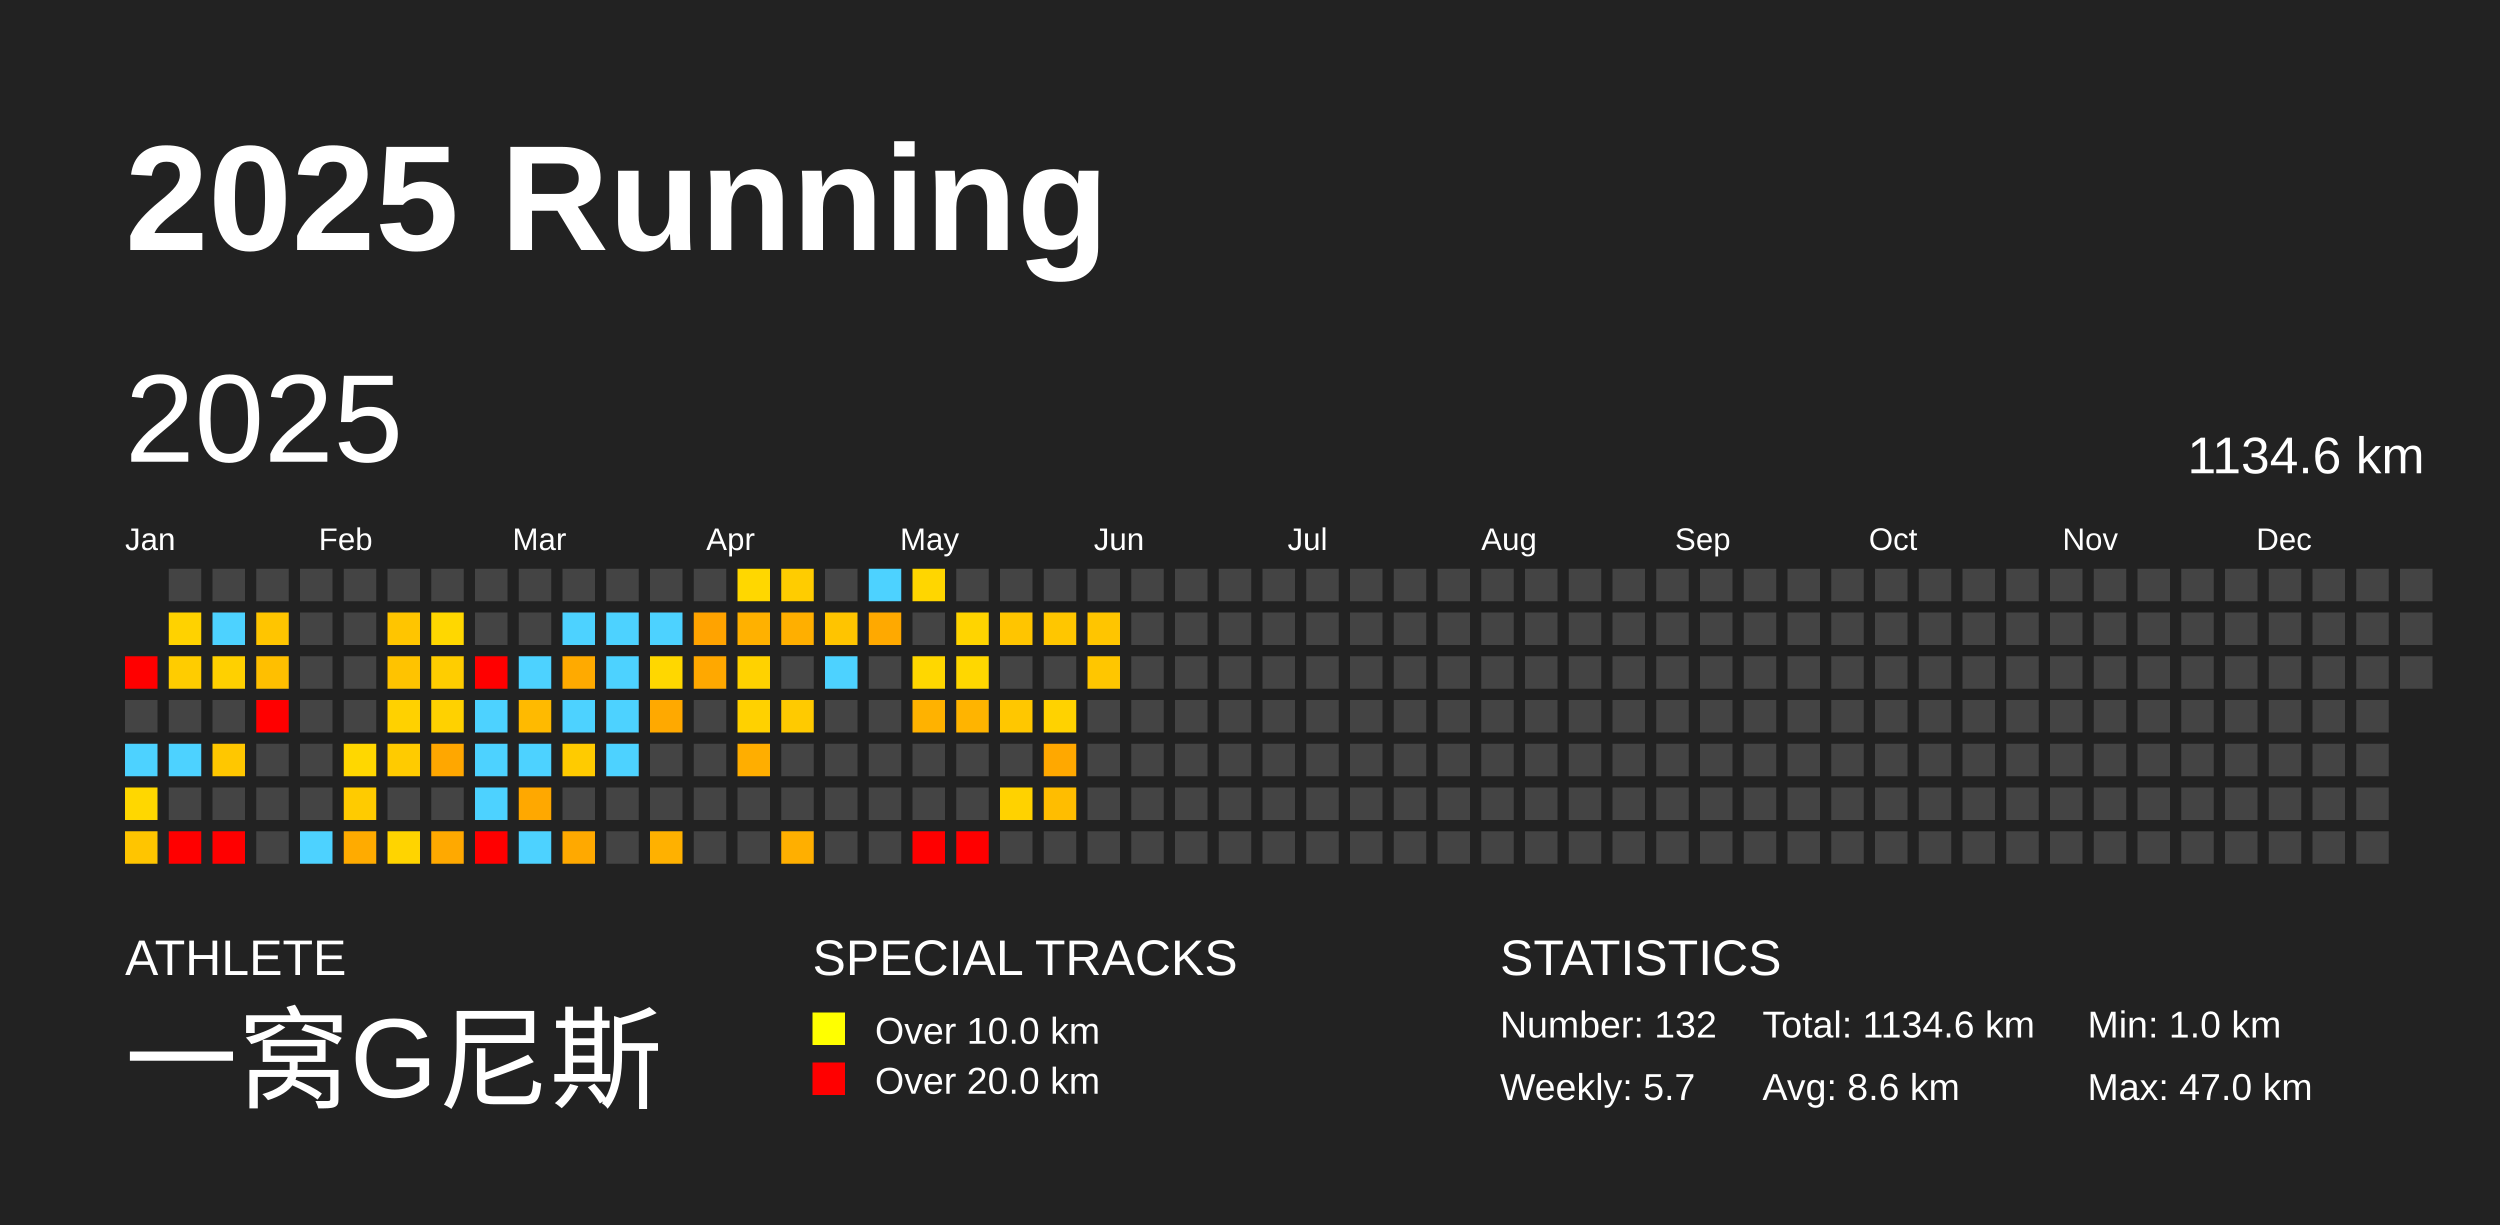
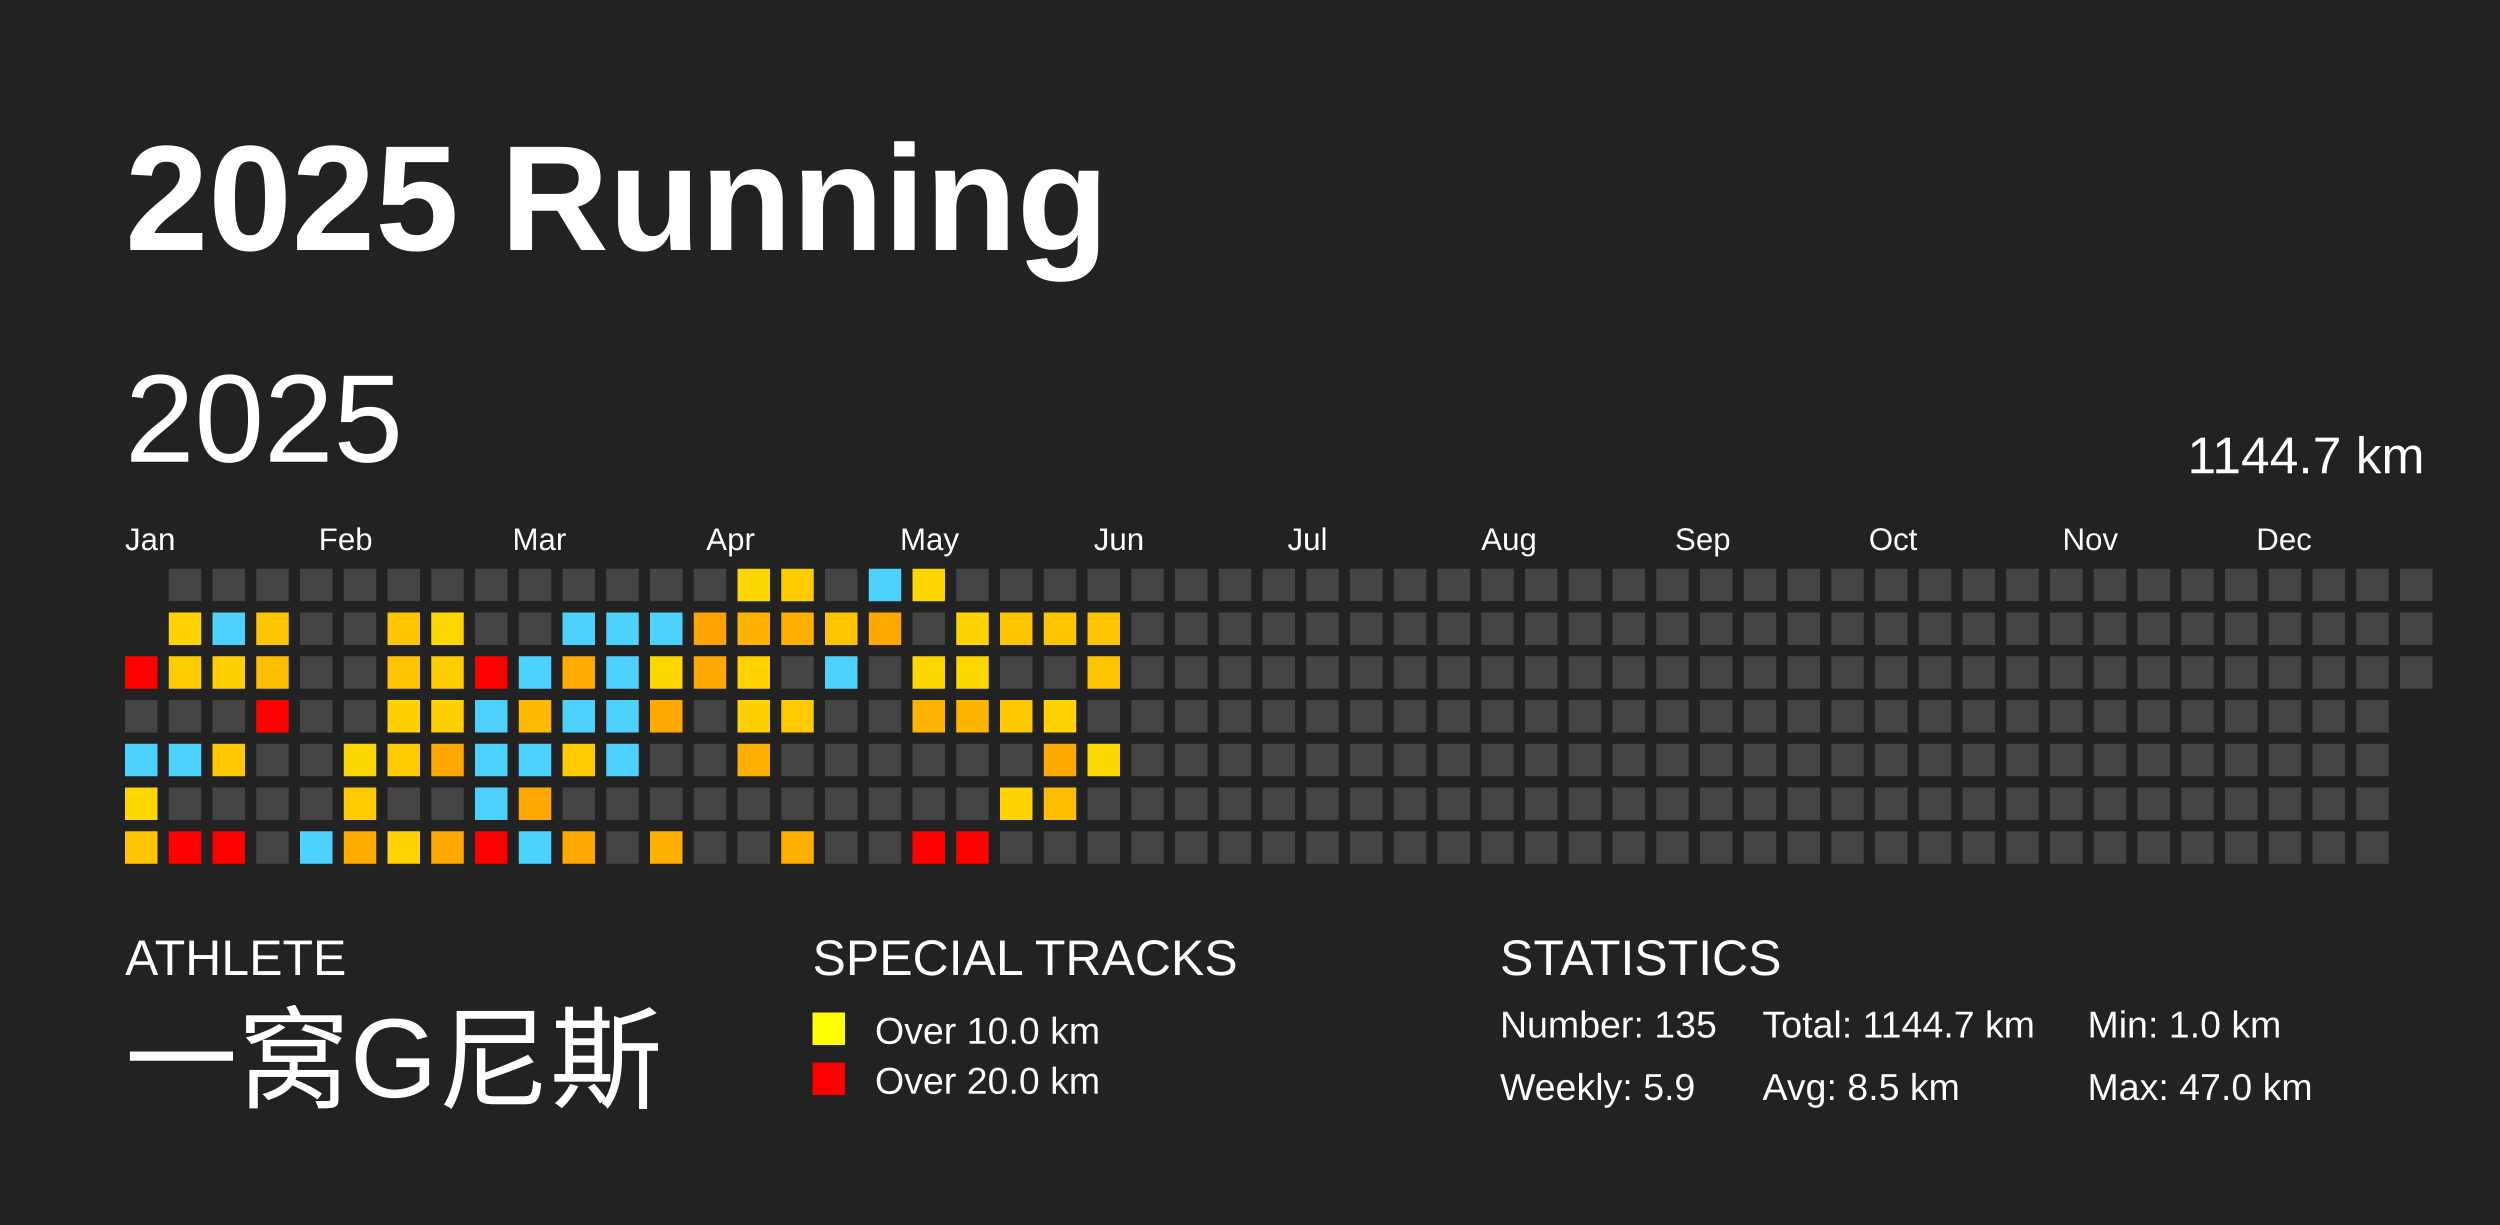
<svg xmlns="http://www.w3.org/2000/svg" baseProfile="full" height="98mm" version="1.1" viewBox="0,0,200,98" width="200mm">
  <defs />
  <rect fill="#222222" height="98" width="200" x="0" y="0" />
  <text fill="#FFFFFF" style="font-size:12px; font-family:Arial; font-weight:bold;" x="10" y="20">2025 Running</text>
  <text fill="#FFFFFF" style="font-size:4px; font-family:Arial" x="10" y="78">ATHLETE</text>
  <text fill="#FFFFFF" style="font-size:9px; font-family:Arial" x="10" y="88">一窝G尼斯</text>
  <text fill="#FFFFFF" style="font-size:4px; font-family:Arial" x="65" y="78">SPECIAL TRACKS</text>
  <rect fill="yellow" height="2.6" width="2.6" x="65" y="81" />
  <text fill="#FFFFFF" style="font-size:3px; font-family:Arial" x="70" y="83.5">Over 10.0 km</text>
  <rect fill="red" height="2.6" width="2.6" x="65" y="85" />
  <text fill="#FFFFFF" style="font-size:3px; font-family:Arial" x="70" y="87.5">Over 20.0 km</text>
  <text fill="#FFFFFF" style="font-size:4px; font-family:Arial" x="120" y="78">STATISTICS</text>
-   <text fill="#FFFFFF" style="font-size:3px; font-family:Arial" x="120" y="83">Number: 132</text>
-   <text fill="#FFFFFF" style="font-size:3px; font-family:Arial" x="120" y="88">Weekly: 5.7</text>
-   <text fill="#FFFFFF" style="font-size:3px; font-family:Arial" x="141" y="83">Total: 1134.6 km</text>
-   <text fill="#FFFFFF" style="font-size:3px; font-family:Arial" x="141" y="88">Avg: 8.6 km</text>
+   <text fill="#FFFFFF" style="font-size:3px; font-family:Arial" x="120" y="83">Number: 135</text>
+   <text fill="#FFFFFF" style="font-size:3px; font-family:Arial" x="120" y="88">Weekly: 5.9</text>
+   <text fill="#FFFFFF" style="font-size:3px; font-family:Arial" x="141" y="83">Total: 1144.7 km</text>
+   <text fill="#FFFFFF" style="font-size:3px; font-family:Arial" x="141" y="88">Avg: 8.5 km</text>
  <text fill="#FFFFFF" style="font-size:3px; font-family:Arial" x="167" y="83">Min: 1.0 km</text>
  <text fill="#FFFFFF" style="font-size:3px; font-family:Arial" x="167" y="88">Max: 47.0 km</text>
  <text dominant-baseline="hanging" fill="#FFFFFF" style="font-size:10.0px; font-family:Arial;" x="10" y="30">2025</text>
-   <text dominant-baseline="hanging" fill="#FFFFFF" style="font-size:4.125px; font-family:Arial;" x="175" y="35">1134.6 km</text>
+   <text dominant-baseline="hanging" fill="#FFFFFF" style="font-size:4.125px; font-family:Arial;" x="175" y="35">1144.7 km</text>
  <text fill="#FFFFFF" style="font-size:2.5px; font-family:Arial" x="10.0" y="44">Jan</text>
  <text fill="#FFFFFF" style="font-size:2.5px; font-family:Arial" x="25.5" y="44">Feb</text>
  <text fill="#FFFFFF" style="font-size:2.5px; font-family:Arial" x="41.0" y="44">Mar</text>
  <text fill="#FFFFFF" style="font-size:2.5px; font-family:Arial" x="56.5" y="44">Apr</text>
  <text fill="#FFFFFF" style="font-size:2.5px; font-family:Arial" x="72.0" y="44">May</text>
  <text fill="#FFFFFF" style="font-size:2.5px; font-family:Arial" x="87.5" y="44">Jun</text>
  <text fill="#FFFFFF" style="font-size:2.5px; font-family:Arial" x="103.0" y="44">Jul</text>
  <text fill="#FFFFFF" style="font-size:2.5px; font-family:Arial" x="118.5" y="44">Aug</text>
  <text fill="#FFFFFF" style="font-size:2.5px; font-family:Arial" x="134.0" y="44">Sep</text>
  <text fill="#FFFFFF" style="font-size:2.5px; font-family:Arial" x="149.5" y="44">Oct</text>
  <text fill="#FFFFFF" style="font-size:2.5px; font-family:Arial" x="165.0" y="44">Nov</text>
  <text fill="#FFFFFF" style="font-size:2.5px; font-family:Arial" x="180.5" y="44">Dec</text>
  <rect fill="red" height="2.6" width="2.6" x="10.0" y="52.5" />
  <rect fill="#444444" height="2.6" width="2.6" x="10.0" y="56.0" />
  <rect fill="#4dd2ff" height="2.6" width="2.6" x="10.0" y="59.5" />
  <rect fill="#ffd700" height="2.6" width="2.6" x="10.0" y="63.0" />
  <rect fill="#ffc500" height="2.6" width="2.6" x="10.0" y="66.5" />
  <rect fill="#444444" height="2.6" width="2.6" x="13.5" y="45.5" />
  <rect fill="#ffd200" height="2.6" width="2.6" x="13.5" y="49.0" />
  <rect fill="#ffcc00" height="2.6" width="2.6" x="13.5" y="52.5" />
  <rect fill="#444444" height="2.6" width="2.6" x="13.5" y="56.0" />
  <rect fill="#4dd2ff" height="2.6" width="2.6" x="13.5" y="59.5" />
  <rect fill="#444444" height="2.6" width="2.6" x="13.5" y="63.0" />
  <rect fill="red" height="2.6" width="2.6" x="13.5" y="66.5" />
  <rect fill="#444444" height="2.6" width="2.6" x="17.0" y="45.5" />
  <rect fill="#4dd2ff" height="2.6" width="2.6" x="17.0" y="49.0" />
  <rect fill="#ffd000" height="2.6" width="2.6" x="17.0" y="52.5" />
  <rect fill="#444444" height="2.6" width="2.6" x="17.0" y="56.0" />
  <rect fill="#ffc700" height="2.6" width="2.6" x="17.0" y="59.5" />
  <rect fill="#444444" height="2.6" width="2.6" x="17.0" y="63.0" />
  <rect fill="red" height="2.6" width="2.6" x="17.0" y="66.5" />
  <rect fill="#444444" height="2.6" width="2.6" x="20.5" y="45.5" />
  <rect fill="#ffc500" height="2.6" width="2.6" x="20.5" y="49.0" />
  <rect fill="#ffbf00" height="2.6" width="2.6" x="20.5" y="52.5" />
  <rect fill="red" height="2.6" width="2.6" x="20.5" y="56.0" />
  <rect fill="#444444" height="2.6" width="2.6" x="20.5" y="59.5" />
  <rect fill="#444444" height="2.6" width="2.6" x="20.5" y="63.0" />
  <rect fill="#444444" height="2.6" width="2.6" x="20.5" y="66.5" />
  <rect fill="#444444" height="2.6" width="2.6" x="24.0" y="45.5" />
  <rect fill="#444444" height="2.6" width="2.6" x="24.0" y="49.0" />
  <rect fill="#444444" height="2.6" width="2.6" x="24.0" y="52.5" />
  <rect fill="#444444" height="2.6" width="2.6" x="24.0" y="56.0" />
  <rect fill="#444444" height="2.6" width="2.6" x="24.0" y="59.5" />
  <rect fill="#444444" height="2.6" width="2.6" x="24.0" y="63.0" />
  <rect fill="#4dd2ff" height="2.6" width="2.6" x="24.0" y="66.5" />
  <rect fill="#444444" height="2.6" width="2.6" x="27.5" y="45.5" />
  <rect fill="#444444" height="2.6" width="2.6" x="27.5" y="49.0" />
  <rect fill="#444444" height="2.6" width="2.6" x="27.5" y="52.5" />
  <rect fill="#444444" height="2.6" width="2.6" x="27.5" y="56.0" />
  <rect fill="#ffd700" height="2.6" width="2.6" x="27.5" y="59.5" />
  <rect fill="#ffcb00" height="2.6" width="2.6" x="27.5" y="63.0" />
  <rect fill="#ffab00" height="2.6" width="2.6" x="27.5" y="66.5" />
  <rect fill="#444444" height="2.6" width="2.6" x="31.0" y="45.5" />
  <rect fill="#ffc500" height="2.6" width="2.6" x="31.0" y="49.0" />
  <rect fill="#ffc300" height="2.6" width="2.6" x="31.0" y="52.5" />
  <rect fill="#ffd100" height="2.6" width="2.6" x="31.0" y="56.0" />
  <rect fill="#ffcb00" height="2.6" width="2.6" x="31.0" y="59.5" />
  <rect fill="#444444" height="2.6" width="2.6" x="31.0" y="63.0" />
  <rect fill="#ffd400" height="2.6" width="2.6" x="31.0" y="66.5" />
  <rect fill="#444444" height="2.6" width="2.6" x="34.5" y="45.5" />
  <rect fill="#ffd700" height="2.6" width="2.6" x="34.5" y="49.0" />
  <rect fill="#ffcd00" height="2.6" width="2.6" x="34.5" y="52.5" />
  <rect fill="#ffd100" height="2.6" width="2.6" x="34.5" y="56.0" />
  <rect fill="#ffa700" height="2.6" width="2.6" x="34.5" y="59.5" />
  <rect fill="#444444" height="2.6" width="2.6" x="34.5" y="63.0" />
  <rect fill="#ffa900" height="2.6" width="2.6" x="34.5" y="66.5" />
  <rect fill="#444444" height="2.6" width="2.6" x="38.0" y="45.5" />
  <rect fill="#444444" height="2.6" width="2.6" x="38.0" y="49.0" />
  <rect fill="red" height="2.6" width="2.6" x="38.0" y="52.5" />
  <rect fill="#4dd2ff" height="2.6" width="2.6" x="38.0" y="56.0" />
  <rect fill="#4dd2ff" height="2.6" width="2.6" x="38.0" y="59.5" />
  <rect fill="#4dd2ff" height="2.6" width="2.6" x="38.0" y="63.0" />
  <rect fill="red" height="2.6" width="2.6" x="38.0" y="66.5" />
  <rect fill="#444444" height="2.6" width="2.6" x="41.5" y="45.5" />
  <rect fill="#444444" height="2.6" width="2.6" x="41.5" y="49.0" />
  <rect fill="#4dd2ff" height="2.6" width="2.6" x="41.5" y="52.5" />
  <rect fill="#ffba00" height="2.6" width="2.6" x="41.5" y="56.0" />
  <rect fill="#4dd2ff" height="2.6" width="2.6" x="41.5" y="59.5" />
  <rect fill="#ffa800" height="2.6" width="2.6" x="41.5" y="63.0" />
  <rect fill="#4dd2ff" height="2.6" width="2.6" x="41.5" y="66.5" />
  <rect fill="#444444" height="2.6" width="2.6" x="45.0" y="45.5" />
  <rect fill="#4dd2ff" height="2.6" width="2.6" x="45.0" y="49.0" />
  <rect fill="#ffaa00" height="2.6" width="2.6" x="45.0" y="52.5" />
  <rect fill="#4dd2ff" height="2.6" width="2.6" x="45.0" y="56.0" />
  <rect fill="#ffcb00" height="2.6" width="2.6" x="45.0" y="59.5" />
  <rect fill="#444444" height="2.6" width="2.6" x="45.0" y="63.0" />
  <rect fill="#ffa900" height="2.6" width="2.6" x="45.0" y="66.5" />
  <rect fill="#444444" height="2.6" width="2.6" x="48.5" y="45.5" />
  <rect fill="#4dd2ff" height="2.6" width="2.6" x="48.5" y="49.0" />
  <rect fill="#4dd2ff" height="2.6" width="2.6" x="48.5" y="52.5" />
  <rect fill="#4dd2ff" height="2.6" width="2.6" x="48.5" y="56.0" />
  <rect fill="#4dd2ff" height="2.6" width="2.6" x="48.5" y="59.5" />
  <rect fill="#444444" height="2.6" width="2.6" x="48.5" y="63.0" />
  <rect fill="#444444" height="2.6" width="2.6" x="48.5" y="66.5" />
  <rect fill="#444444" height="2.6" width="2.6" x="52.0" y="45.5" />
  <rect fill="#4dd2ff" height="2.6" width="2.6" x="52.0" y="49.0" />
  <rect fill="#ffd700" height="2.6" width="2.6" x="52.0" y="52.5" />
  <rect fill="#ffa900" height="2.6" width="2.6" x="52.0" y="56.0" />
  <rect fill="#444444" height="2.6" width="2.6" x="52.0" y="59.5" />
  <rect fill="#444444" height="2.6" width="2.6" x="52.0" y="63.0" />
  <rect fill="#ffb100" height="2.6" width="2.6" x="52.0" y="66.5" />
  <rect fill="#444444" height="2.6" width="2.6" x="55.5" y="45.5" />
  <rect fill="#ffa300" height="2.6" width="2.6" x="55.5" y="49.0" />
  <rect fill="#ffa800" height="2.6" width="2.6" x="55.5" y="52.5" />
  <rect fill="#444444" height="2.6" width="2.6" x="55.5" y="56.0" />
  <rect fill="#444444" height="2.6" width="2.6" x="55.5" y="59.5" />
  <rect fill="#444444" height="2.6" width="2.6" x="55.5" y="63.0" />
  <rect fill="#444444" height="2.6" width="2.6" x="55.5" y="66.5" />
  <rect fill="#ffd700" height="2.6" width="2.6" x="59.0" y="45.5" />
  <rect fill="#ffb100" height="2.6" width="2.6" x="59.0" y="49.0" />
  <rect fill="#ffd200" height="2.6" width="2.6" x="59.0" y="52.5" />
  <rect fill="#ffd100" height="2.6" width="2.6" x="59.0" y="56.0" />
  <rect fill="#ffae00" height="2.6" width="2.6" x="59.0" y="59.5" />
  <rect fill="#444444" height="2.6" width="2.6" x="59.0" y="63.0" />
  <rect fill="#444444" height="2.6" width="2.6" x="59.0" y="66.5" />
  <rect fill="#ffcc00" height="2.6" width="2.6" x="62.5" y="45.5" />
  <rect fill="#ffaf00" height="2.6" width="2.6" x="62.5" y="49.0" />
  <rect fill="#444444" height="2.6" width="2.6" x="62.5" y="52.5" />
  <rect fill="#ffca00" height="2.6" width="2.6" x="62.5" y="56.0" />
  <rect fill="#444444" height="2.6" width="2.6" x="62.5" y="59.5" />
  <rect fill="#444444" height="2.6" width="2.6" x="62.5" y="63.0" />
  <rect fill="#ffaf00" height="2.6" width="2.6" x="62.5" y="66.5" />
  <rect fill="#444444" height="2.6" width="2.6" x="66.0" y="45.5" />
  <rect fill="#ffc400" height="2.6" width="2.6" x="66.0" y="49.0" />
  <rect fill="#4dd2ff" height="2.6" width="2.6" x="66.0" y="52.5" />
  <rect fill="#444444" height="2.6" width="2.6" x="66.0" y="56.0" />
  <rect fill="#444444" height="2.6" width="2.6" x="66.0" y="59.5" />
  <rect fill="#444444" height="2.6" width="2.6" x="66.0" y="63.0" />
  <rect fill="#444444" height="2.6" width="2.6" x="66.0" y="66.5" />
  <rect fill="#4dd2ff" height="2.6" width="2.6" x="69.5" y="45.5" />
  <rect fill="#ffa900" height="2.6" width="2.6" x="69.5" y="49.0" />
  <rect fill="#444444" height="2.6" width="2.6" x="69.5" y="52.5" />
  <rect fill="#444444" height="2.6" width="2.6" x="69.5" y="56.0" />
  <rect fill="#444444" height="2.6" width="2.6" x="69.5" y="59.5" />
  <rect fill="#444444" height="2.6" width="2.6" x="69.5" y="63.0" />
  <rect fill="#444444" height="2.6" width="2.6" x="69.5" y="66.5" />
  <rect fill="#ffd600" height="2.6" width="2.6" x="73.0" y="45.5" />
  <rect fill="#444444" height="2.6" width="2.6" x="73.0" y="49.0" />
  <rect fill="#ffd700" height="2.6" width="2.6" x="73.0" y="52.5" />
  <rect fill="#ffb200" height="2.6" width="2.6" x="73.0" y="56.0" />
  <rect fill="#444444" height="2.6" width="2.6" x="73.0" y="59.5" />
  <rect fill="#444444" height="2.6" width="2.6" x="73.0" y="63.0" />
  <rect fill="red" height="2.6" width="2.6" x="73.0" y="66.5" />
  <rect fill="#444444" height="2.6" width="2.6" x="76.5" y="45.5" />
  <rect fill="#ffd400" height="2.6" width="2.6" x="76.5" y="49.0" />
  <rect fill="#ffd700" height="2.6" width="2.6" x="76.5" y="52.5" />
  <rect fill="#ffb400" height="2.6" width="2.6" x="76.5" y="56.0" />
  <rect fill="#444444" height="2.6" width="2.6" x="76.5" y="59.5" />
  <rect fill="#444444" height="2.6" width="2.6" x="76.5" y="63.0" />
  <rect fill="red" height="2.6" width="2.6" x="76.5" y="66.5" />
  <rect fill="#444444" height="2.6" width="2.6" x="80.0" y="45.5" />
  <rect fill="#ffc500" height="2.6" width="2.6" x="80.0" y="49.0" />
  <rect fill="#444444" height="2.6" width="2.6" x="80.0" y="52.5" />
  <rect fill="#ffc700" height="2.6" width="2.6" x="80.0" y="56.0" />
  <rect fill="#444444" height="2.6" width="2.6" x="80.0" y="59.5" />
  <rect fill="#ffd200" height="2.6" width="2.6" x="80.0" y="63.0" />
  <rect fill="#444444" height="2.6" width="2.6" x="80.0" y="66.5" />
  <rect fill="#444444" height="2.6" width="2.6" x="83.5" y="45.5" />
  <rect fill="#ffc600" height="2.6" width="2.6" x="83.5" y="49.0" />
  <rect fill="#444444" height="2.6" width="2.6" x="83.5" y="52.5" />
  <rect fill="#ffd200" height="2.6" width="2.6" x="83.5" y="56.0" />
  <rect fill="#ffa800" height="2.6" width="2.6" x="83.5" y="59.5" />
  <rect fill="#ffbd00" height="2.6" width="2.6" x="83.5" y="63.0" />
  <rect fill="#444444" height="2.6" width="2.6" x="83.5" y="66.5" />
  <rect fill="#444444" height="2.6" width="2.6" x="87.0" y="45.5" />
  <rect fill="#ffc500" height="2.6" width="2.6" x="87.0" y="49.0" />
  <rect fill="#ffc600" height="2.6" width="2.6" x="87.0" y="52.5" />
  <rect fill="#444444" height="2.6" width="2.6" x="87.0" y="56.0" />
-   <rect fill="#444444" height="2.6" width="2.6" x="87.0" y="59.5" />
+   <rect fill="#ffd700" height="2.6" width="2.6" x="87.0" y="59.5" />
  <rect fill="#444444" height="2.6" width="2.6" x="87.0" y="63.0" />
  <rect fill="#444444" height="2.6" width="2.6" x="87.0" y="66.5" />
  <rect fill="#444444" height="2.6" width="2.6" x="90.5" y="45.5" />
  <rect fill="#444444" height="2.6" width="2.6" x="90.5" y="49.0" />
  <rect fill="#444444" height="2.6" width="2.6" x="90.5" y="52.5" />
  <rect fill="#444444" height="2.6" width="2.6" x="90.5" y="56.0" />
  <rect fill="#444444" height="2.6" width="2.6" x="90.5" y="59.5" />
  <rect fill="#444444" height="2.6" width="2.6" x="90.5" y="63.0" />
  <rect fill="#444444" height="2.6" width="2.6" x="90.5" y="66.5" />
  <rect fill="#444444" height="2.6" width="2.6" x="94.0" y="45.5" />
  <rect fill="#444444" height="2.6" width="2.6" x="94.0" y="49.0" />
  <rect fill="#444444" height="2.6" width="2.6" x="94.0" y="52.5" />
  <rect fill="#444444" height="2.6" width="2.6" x="94.0" y="56.0" />
  <rect fill="#444444" height="2.6" width="2.6" x="94.0" y="59.5" />
  <rect fill="#444444" height="2.6" width="2.6" x="94.0" y="63.0" />
  <rect fill="#444444" height="2.6" width="2.6" x="94.0" y="66.5" />
  <rect fill="#444444" height="2.6" width="2.6" x="97.5" y="45.5" />
  <rect fill="#444444" height="2.6" width="2.6" x="97.5" y="49.0" />
  <rect fill="#444444" height="2.6" width="2.6" x="97.5" y="52.5" />
  <rect fill="#444444" height="2.6" width="2.6" x="97.5" y="56.0" />
  <rect fill="#444444" height="2.6" width="2.6" x="97.5" y="59.5" />
  <rect fill="#444444" height="2.6" width="2.6" x="97.5" y="63.0" />
  <rect fill="#444444" height="2.6" width="2.6" x="97.5" y="66.5" />
  <rect fill="#444444" height="2.6" width="2.6" x="101.0" y="45.5" />
  <rect fill="#444444" height="2.6" width="2.6" x="101.0" y="49.0" />
  <rect fill="#444444" height="2.6" width="2.6" x="101.0" y="52.5" />
  <rect fill="#444444" height="2.6" width="2.6" x="101.0" y="56.0" />
  <rect fill="#444444" height="2.6" width="2.6" x="101.0" y="59.5" />
  <rect fill="#444444" height="2.6" width="2.6" x="101.0" y="63.0" />
  <rect fill="#444444" height="2.6" width="2.6" x="101.0" y="66.5" />
  <rect fill="#444444" height="2.6" width="2.6" x="104.5" y="45.5" />
  <rect fill="#444444" height="2.6" width="2.6" x="104.5" y="49.0" />
  <rect fill="#444444" height="2.6" width="2.6" x="104.5" y="52.5" />
  <rect fill="#444444" height="2.6" width="2.6" x="104.5" y="56.0" />
  <rect fill="#444444" height="2.6" width="2.6" x="104.5" y="59.5" />
  <rect fill="#444444" height="2.6" width="2.6" x="104.5" y="63.0" />
  <rect fill="#444444" height="2.6" width="2.6" x="104.5" y="66.5" />
  <rect fill="#444444" height="2.6" width="2.6" x="108.0" y="45.5" />
  <rect fill="#444444" height="2.6" width="2.6" x="108.0" y="49.0" />
  <rect fill="#444444" height="2.6" width="2.6" x="108.0" y="52.5" />
  <rect fill="#444444" height="2.6" width="2.6" x="108.0" y="56.0" />
  <rect fill="#444444" height="2.6" width="2.6" x="108.0" y="59.5" />
  <rect fill="#444444" height="2.6" width="2.6" x="108.0" y="63.0" />
  <rect fill="#444444" height="2.6" width="2.6" x="108.0" y="66.5" />
  <rect fill="#444444" height="2.6" width="2.6" x="111.5" y="45.5" />
  <rect fill="#444444" height="2.6" width="2.6" x="111.5" y="49.0" />
  <rect fill="#444444" height="2.6" width="2.6" x="111.5" y="52.5" />
  <rect fill="#444444" height="2.6" width="2.6" x="111.5" y="56.0" />
  <rect fill="#444444" height="2.6" width="2.6" x="111.5" y="59.5" />
  <rect fill="#444444" height="2.6" width="2.6" x="111.5" y="63.0" />
  <rect fill="#444444" height="2.6" width="2.6" x="111.5" y="66.5" />
  <rect fill="#444444" height="2.6" width="2.6" x="115.0" y="45.5" />
  <rect fill="#444444" height="2.6" width="2.6" x="115.0" y="49.0" />
  <rect fill="#444444" height="2.6" width="2.6" x="115.0" y="52.5" />
  <rect fill="#444444" height="2.6" width="2.6" x="115.0" y="56.0" />
  <rect fill="#444444" height="2.6" width="2.6" x="115.0" y="59.5" />
  <rect fill="#444444" height="2.6" width="2.6" x="115.0" y="63.0" />
  <rect fill="#444444" height="2.6" width="2.6" x="115.0" y="66.5" />
  <rect fill="#444444" height="2.6" width="2.6" x="118.5" y="45.5" />
  <rect fill="#444444" height="2.6" width="2.6" x="118.5" y="49.0" />
  <rect fill="#444444" height="2.6" width="2.6" x="118.5" y="52.5" />
  <rect fill="#444444" height="2.6" width="2.6" x="118.5" y="56.0" />
  <rect fill="#444444" height="2.6" width="2.6" x="118.5" y="59.5" />
  <rect fill="#444444" height="2.6" width="2.6" x="118.5" y="63.0" />
  <rect fill="#444444" height="2.6" width="2.6" x="118.5" y="66.5" />
  <rect fill="#444444" height="2.6" width="2.6" x="122.0" y="45.5" />
  <rect fill="#444444" height="2.6" width="2.6" x="122.0" y="49.0" />
  <rect fill="#444444" height="2.6" width="2.6" x="122.0" y="52.5" />
  <rect fill="#444444" height="2.6" width="2.6" x="122.0" y="56.0" />
  <rect fill="#444444" height="2.6" width="2.6" x="122.0" y="59.5" />
  <rect fill="#444444" height="2.6" width="2.6" x="122.0" y="63.0" />
  <rect fill="#444444" height="2.6" width="2.6" x="122.0" y="66.5" />
  <rect fill="#444444" height="2.6" width="2.6" x="125.5" y="45.5" />
  <rect fill="#444444" height="2.6" width="2.6" x="125.5" y="49.0" />
  <rect fill="#444444" height="2.6" width="2.6" x="125.5" y="52.5" />
  <rect fill="#444444" height="2.6" width="2.6" x="125.5" y="56.0" />
  <rect fill="#444444" height="2.6" width="2.6" x="125.5" y="59.5" />
  <rect fill="#444444" height="2.6" width="2.6" x="125.5" y="63.0" />
  <rect fill="#444444" height="2.6" width="2.6" x="125.5" y="66.5" />
  <rect fill="#444444" height="2.6" width="2.6" x="129.0" y="45.5" />
  <rect fill="#444444" height="2.6" width="2.6" x="129.0" y="49.0" />
  <rect fill="#444444" height="2.6" width="2.6" x="129.0" y="52.5" />
  <rect fill="#444444" height="2.6" width="2.6" x="129.0" y="56.0" />
  <rect fill="#444444" height="2.6" width="2.6" x="129.0" y="59.5" />
  <rect fill="#444444" height="2.6" width="2.6" x="129.0" y="63.0" />
  <rect fill="#444444" height="2.6" width="2.6" x="129.0" y="66.5" />
  <rect fill="#444444" height="2.6" width="2.6" x="132.5" y="45.5" />
  <rect fill="#444444" height="2.6" width="2.6" x="132.5" y="49.0" />
  <rect fill="#444444" height="2.6" width="2.6" x="132.5" y="52.5" />
  <rect fill="#444444" height="2.6" width="2.6" x="132.5" y="56.0" />
  <rect fill="#444444" height="2.6" width="2.6" x="132.5" y="59.5" />
  <rect fill="#444444" height="2.6" width="2.6" x="132.5" y="63.0" />
  <rect fill="#444444" height="2.6" width="2.6" x="132.5" y="66.5" />
  <rect fill="#444444" height="2.6" width="2.6" x="136.0" y="45.5" />
  <rect fill="#444444" height="2.6" width="2.6" x="136.0" y="49.0" />
  <rect fill="#444444" height="2.6" width="2.6" x="136.0" y="52.5" />
  <rect fill="#444444" height="2.6" width="2.6" x="136.0" y="56.0" />
  <rect fill="#444444" height="2.6" width="2.6" x="136.0" y="59.5" />
  <rect fill="#444444" height="2.6" width="2.6" x="136.0" y="63.0" />
  <rect fill="#444444" height="2.6" width="2.6" x="136.0" y="66.5" />
  <rect fill="#444444" height="2.6" width="2.6" x="139.5" y="45.5" />
  <rect fill="#444444" height="2.6" width="2.6" x="139.5" y="49.0" />
  <rect fill="#444444" height="2.6" width="2.6" x="139.5" y="52.5" />
  <rect fill="#444444" height="2.6" width="2.6" x="139.5" y="56.0" />
  <rect fill="#444444" height="2.6" width="2.6" x="139.5" y="59.5" />
  <rect fill="#444444" height="2.6" width="2.6" x="139.5" y="63.0" />
  <rect fill="#444444" height="2.6" width="2.6" x="139.5" y="66.5" />
  <rect fill="#444444" height="2.6" width="2.6" x="143.0" y="45.5" />
  <rect fill="#444444" height="2.6" width="2.6" x="143.0" y="49.0" />
  <rect fill="#444444" height="2.6" width="2.6" x="143.0" y="52.5" />
  <rect fill="#444444" height="2.6" width="2.6" x="143.0" y="56.0" />
  <rect fill="#444444" height="2.6" width="2.6" x="143.0" y="59.5" />
  <rect fill="#444444" height="2.6" width="2.6" x="143.0" y="63.0" />
  <rect fill="#444444" height="2.6" width="2.6" x="143.0" y="66.5" />
  <rect fill="#444444" height="2.6" width="2.6" x="146.5" y="45.5" />
  <rect fill="#444444" height="2.6" width="2.6" x="146.5" y="49.0" />
  <rect fill="#444444" height="2.6" width="2.6" x="146.5" y="52.5" />
  <rect fill="#444444" height="2.6" width="2.6" x="146.5" y="56.0" />
  <rect fill="#444444" height="2.6" width="2.6" x="146.5" y="59.5" />
  <rect fill="#444444" height="2.6" width="2.6" x="146.5" y="63.0" />
  <rect fill="#444444" height="2.6" width="2.6" x="146.5" y="66.5" />
  <rect fill="#444444" height="2.6" width="2.6" x="150.0" y="45.5" />
  <rect fill="#444444" height="2.6" width="2.6" x="150.0" y="49.0" />
  <rect fill="#444444" height="2.6" width="2.6" x="150.0" y="52.5" />
  <rect fill="#444444" height="2.6" width="2.6" x="150.0" y="56.0" />
  <rect fill="#444444" height="2.6" width="2.6" x="150.0" y="59.5" />
  <rect fill="#444444" height="2.6" width="2.6" x="150.0" y="63.0" />
  <rect fill="#444444" height="2.6" width="2.6" x="150.0" y="66.5" />
  <rect fill="#444444" height="2.6" width="2.6" x="153.5" y="45.5" />
  <rect fill="#444444" height="2.6" width="2.6" x="153.5" y="49.0" />
  <rect fill="#444444" height="2.6" width="2.6" x="153.5" y="52.5" />
  <rect fill="#444444" height="2.6" width="2.6" x="153.5" y="56.0" />
  <rect fill="#444444" height="2.6" width="2.6" x="153.5" y="59.5" />
  <rect fill="#444444" height="2.6" width="2.6" x="153.5" y="63.0" />
  <rect fill="#444444" height="2.6" width="2.6" x="153.5" y="66.5" />
  <rect fill="#444444" height="2.6" width="2.6" x="157.0" y="45.5" />
  <rect fill="#444444" height="2.6" width="2.6" x="157.0" y="49.0" />
  <rect fill="#444444" height="2.6" width="2.6" x="157.0" y="52.5" />
  <rect fill="#444444" height="2.6" width="2.6" x="157.0" y="56.0" />
  <rect fill="#444444" height="2.6" width="2.6" x="157.0" y="59.5" />
  <rect fill="#444444" height="2.6" width="2.6" x="157.0" y="63.0" />
  <rect fill="#444444" height="2.6" width="2.6" x="157.0" y="66.5" />
  <rect fill="#444444" height="2.6" width="2.6" x="160.5" y="45.5" />
  <rect fill="#444444" height="2.6" width="2.6" x="160.5" y="49.0" />
  <rect fill="#444444" height="2.6" width="2.6" x="160.5" y="52.5" />
  <rect fill="#444444" height="2.6" width="2.6" x="160.5" y="56.0" />
  <rect fill="#444444" height="2.6" width="2.6" x="160.5" y="59.5" />
  <rect fill="#444444" height="2.6" width="2.6" x="160.5" y="63.0" />
  <rect fill="#444444" height="2.6" width="2.6" x="160.5" y="66.5" />
  <rect fill="#444444" height="2.6" width="2.6" x="164.0" y="45.5" />
  <rect fill="#444444" height="2.6" width="2.6" x="164.0" y="49.0" />
  <rect fill="#444444" height="2.6" width="2.6" x="164.0" y="52.5" />
  <rect fill="#444444" height="2.6" width="2.6" x="164.0" y="56.0" />
  <rect fill="#444444" height="2.6" width="2.6" x="164.0" y="59.5" />
  <rect fill="#444444" height="2.6" width="2.6" x="164.0" y="63.0" />
  <rect fill="#444444" height="2.6" width="2.6" x="164.0" y="66.5" />
  <rect fill="#444444" height="2.6" width="2.6" x="167.5" y="45.5" />
  <rect fill="#444444" height="2.6" width="2.6" x="167.5" y="49.0" />
  <rect fill="#444444" height="2.6" width="2.6" x="167.5" y="52.5" />
  <rect fill="#444444" height="2.6" width="2.6" x="167.5" y="56.0" />
  <rect fill="#444444" height="2.6" width="2.6" x="167.5" y="59.5" />
  <rect fill="#444444" height="2.6" width="2.6" x="167.5" y="63.0" />
  <rect fill="#444444" height="2.6" width="2.6" x="167.5" y="66.5" />
  <rect fill="#444444" height="2.6" width="2.6" x="171.0" y="45.5" />
  <rect fill="#444444" height="2.6" width="2.6" x="171.0" y="49.0" />
  <rect fill="#444444" height="2.6" width="2.6" x="171.0" y="52.5" />
  <rect fill="#444444" height="2.6" width="2.6" x="171.0" y="56.0" />
  <rect fill="#444444" height="2.6" width="2.6" x="171.0" y="59.5" />
  <rect fill="#444444" height="2.6" width="2.6" x="171.0" y="63.0" />
  <rect fill="#444444" height="2.6" width="2.6" x="171.0" y="66.5" />
  <rect fill="#444444" height="2.6" width="2.6" x="174.5" y="45.5" />
  <rect fill="#444444" height="2.6" width="2.6" x="174.5" y="49.0" />
  <rect fill="#444444" height="2.6" width="2.6" x="174.5" y="52.5" />
  <rect fill="#444444" height="2.6" width="2.6" x="174.5" y="56.0" />
  <rect fill="#444444" height="2.6" width="2.6" x="174.5" y="59.5" />
  <rect fill="#444444" height="2.6" width="2.6" x="174.5" y="63.0" />
  <rect fill="#444444" height="2.6" width="2.6" x="174.5" y="66.5" />
  <rect fill="#444444" height="2.6" width="2.6" x="178.0" y="45.5" />
  <rect fill="#444444" height="2.6" width="2.6" x="178.0" y="49.0" />
  <rect fill="#444444" height="2.6" width="2.6" x="178.0" y="52.5" />
  <rect fill="#444444" height="2.6" width="2.6" x="178.0" y="56.0" />
  <rect fill="#444444" height="2.6" width="2.6" x="178.0" y="59.5" />
  <rect fill="#444444" height="2.6" width="2.6" x="178.0" y="63.0" />
  <rect fill="#444444" height="2.6" width="2.6" x="178.0" y="66.5" />
  <rect fill="#444444" height="2.6" width="2.6" x="181.5" y="45.5" />
  <rect fill="#444444" height="2.6" width="2.6" x="181.5" y="49.0" />
  <rect fill="#444444" height="2.6" width="2.6" x="181.5" y="52.5" />
  <rect fill="#444444" height="2.6" width="2.6" x="181.5" y="56.0" />
  <rect fill="#444444" height="2.6" width="2.6" x="181.5" y="59.5" />
  <rect fill="#444444" height="2.6" width="2.6" x="181.5" y="63.0" />
  <rect fill="#444444" height="2.6" width="2.6" x="181.5" y="66.5" />
  <rect fill="#444444" height="2.6" width="2.6" x="185.0" y="45.5" />
  <rect fill="#444444" height="2.6" width="2.6" x="185.0" y="49.0" />
  <rect fill="#444444" height="2.6" width="2.6" x="185.0" y="52.5" />
  <rect fill="#444444" height="2.6" width="2.6" x="185.0" y="56.0" />
  <rect fill="#444444" height="2.6" width="2.6" x="185.0" y="59.5" />
  <rect fill="#444444" height="2.6" width="2.6" x="185.0" y="63.0" />
  <rect fill="#444444" height="2.6" width="2.6" x="185.0" y="66.5" />
  <rect fill="#444444" height="2.6" width="2.6" x="188.5" y="45.5" />
  <rect fill="#444444" height="2.6" width="2.6" x="188.5" y="49.0" />
  <rect fill="#444444" height="2.6" width="2.6" x="188.5" y="52.5" />
  <rect fill="#444444" height="2.6" width="2.6" x="188.5" y="56.0" />
  <rect fill="#444444" height="2.6" width="2.6" x="188.5" y="59.5" />
  <rect fill="#444444" height="2.6" width="2.6" x="188.5" y="63.0" />
  <rect fill="#444444" height="2.6" width="2.6" x="188.5" y="66.5" />
  <rect fill="#444444" height="2.6" width="2.6" x="192.0" y="45.5" />
  <rect fill="#444444" height="2.6" width="2.6" x="192.0" y="49.0" />
  <rect fill="#444444" height="2.6" width="2.6" x="192.0" y="52.5" />
</svg>
